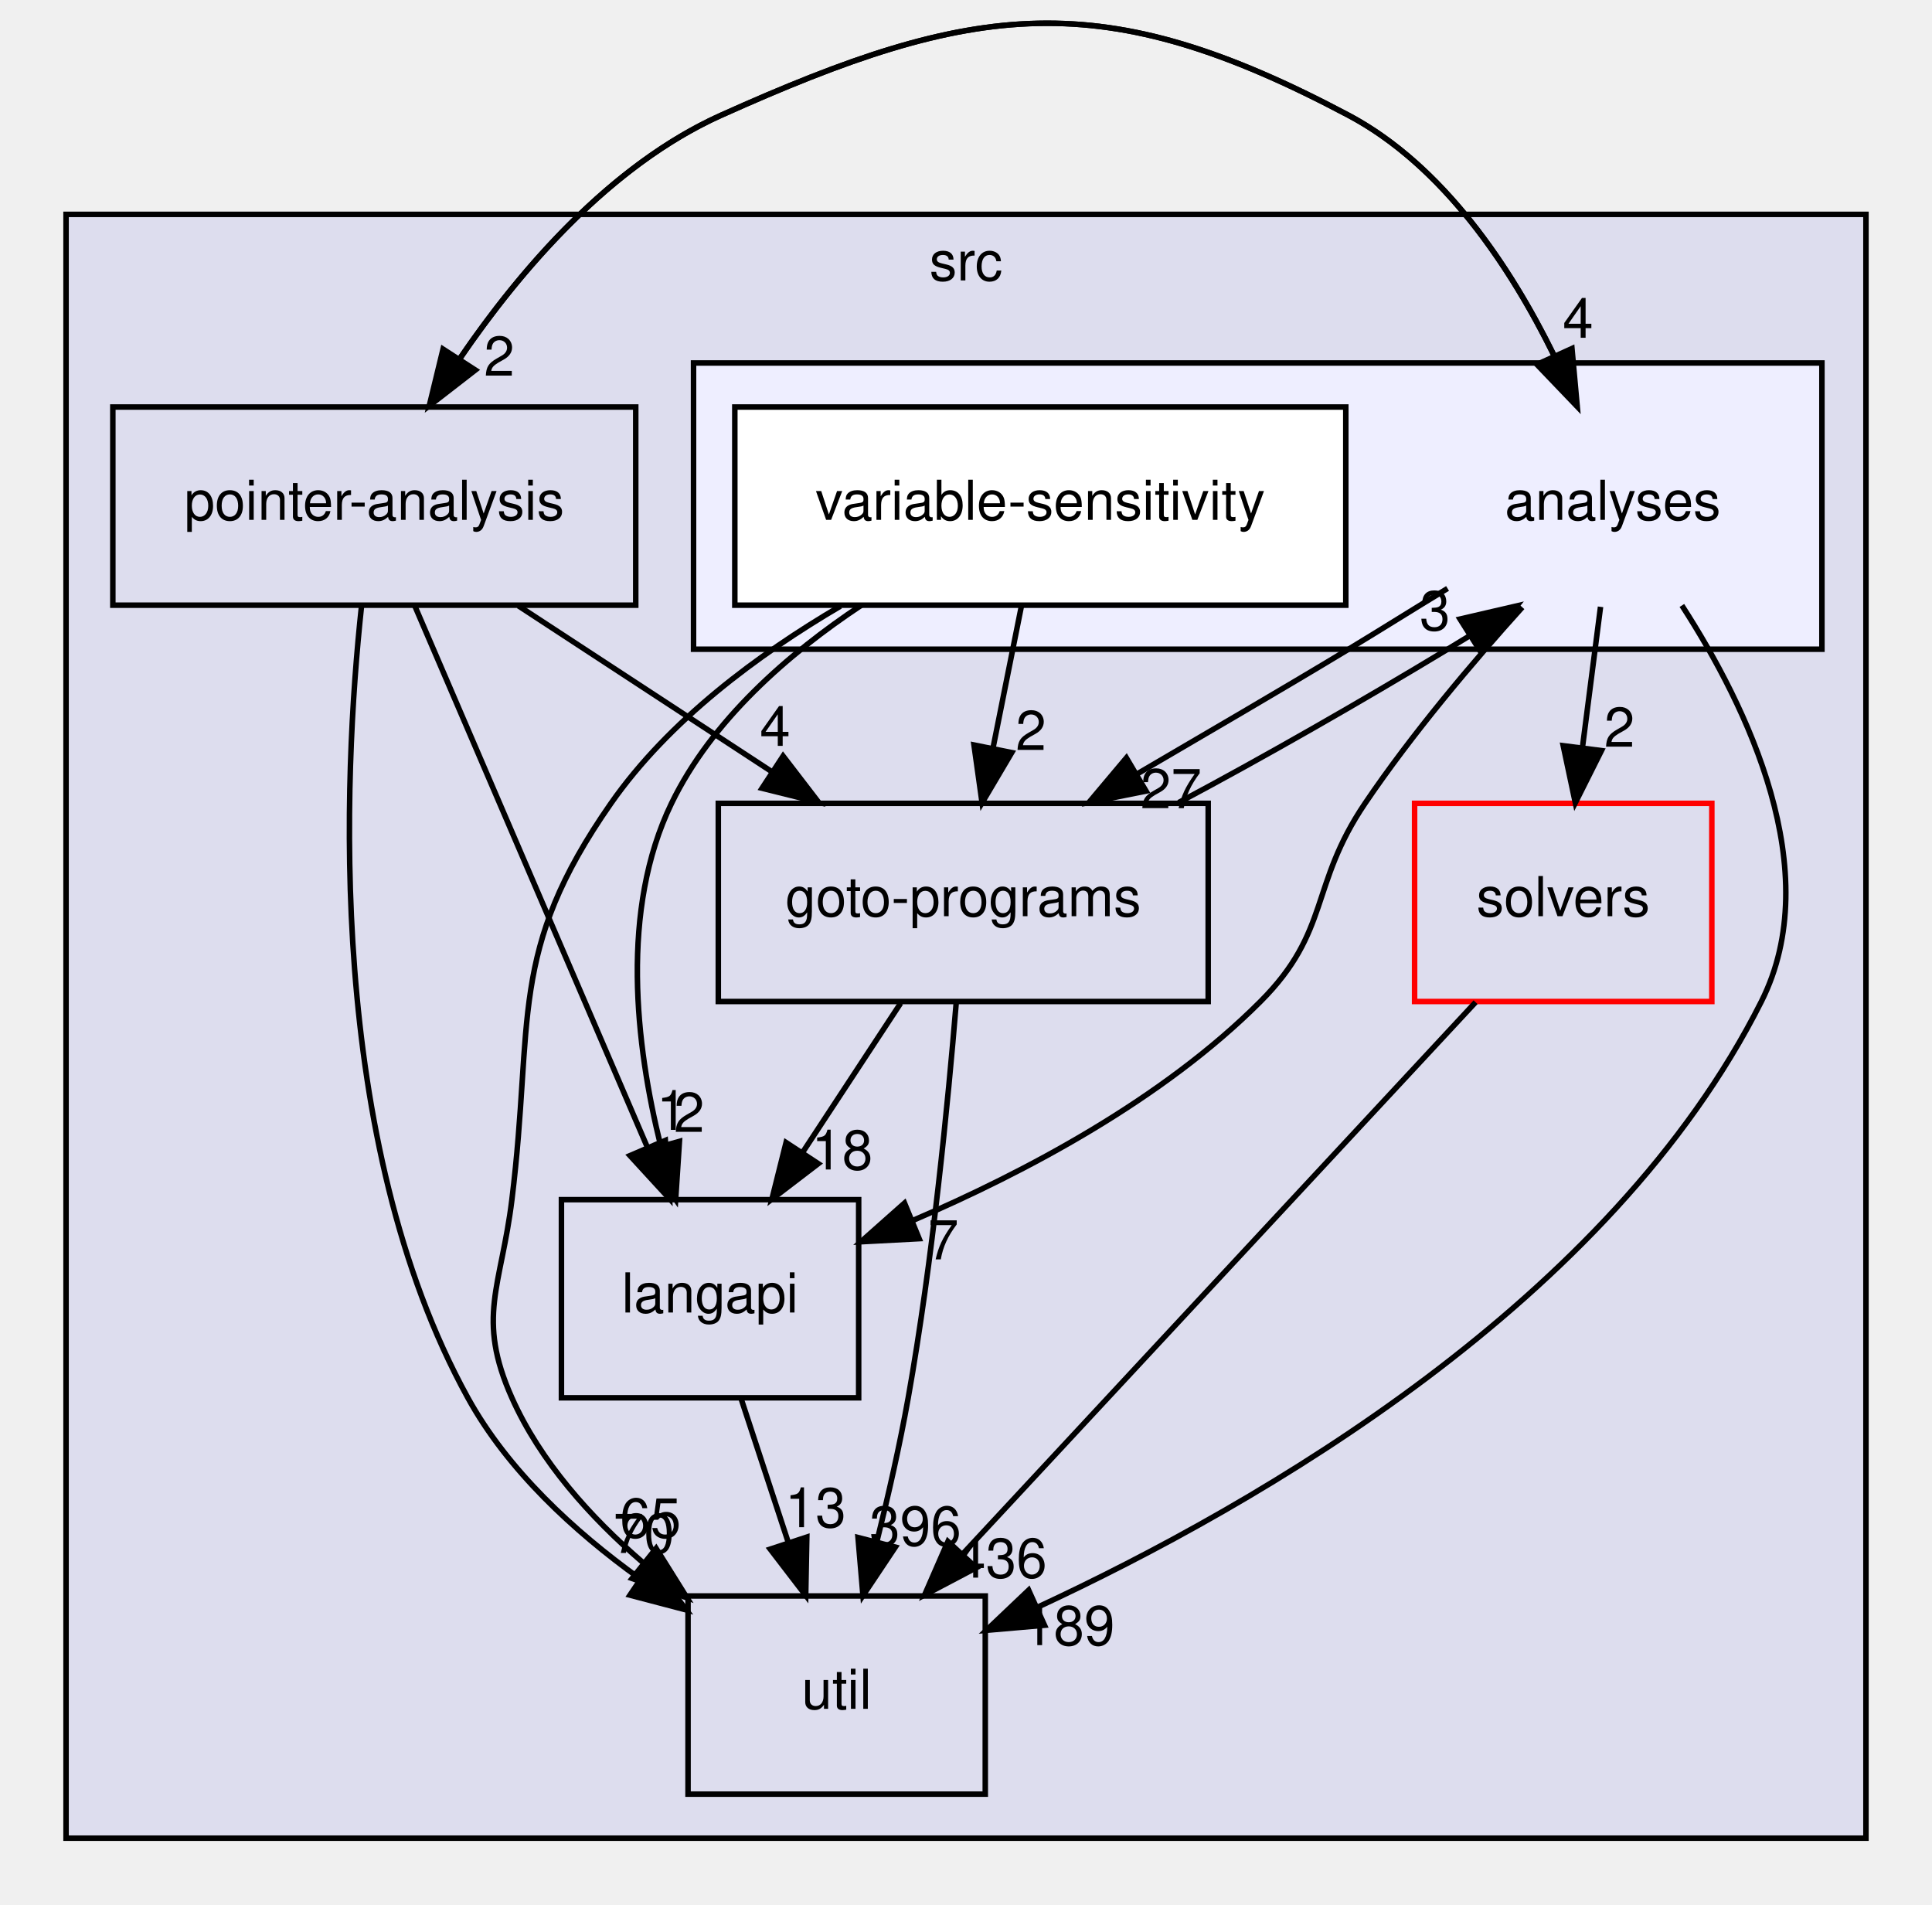
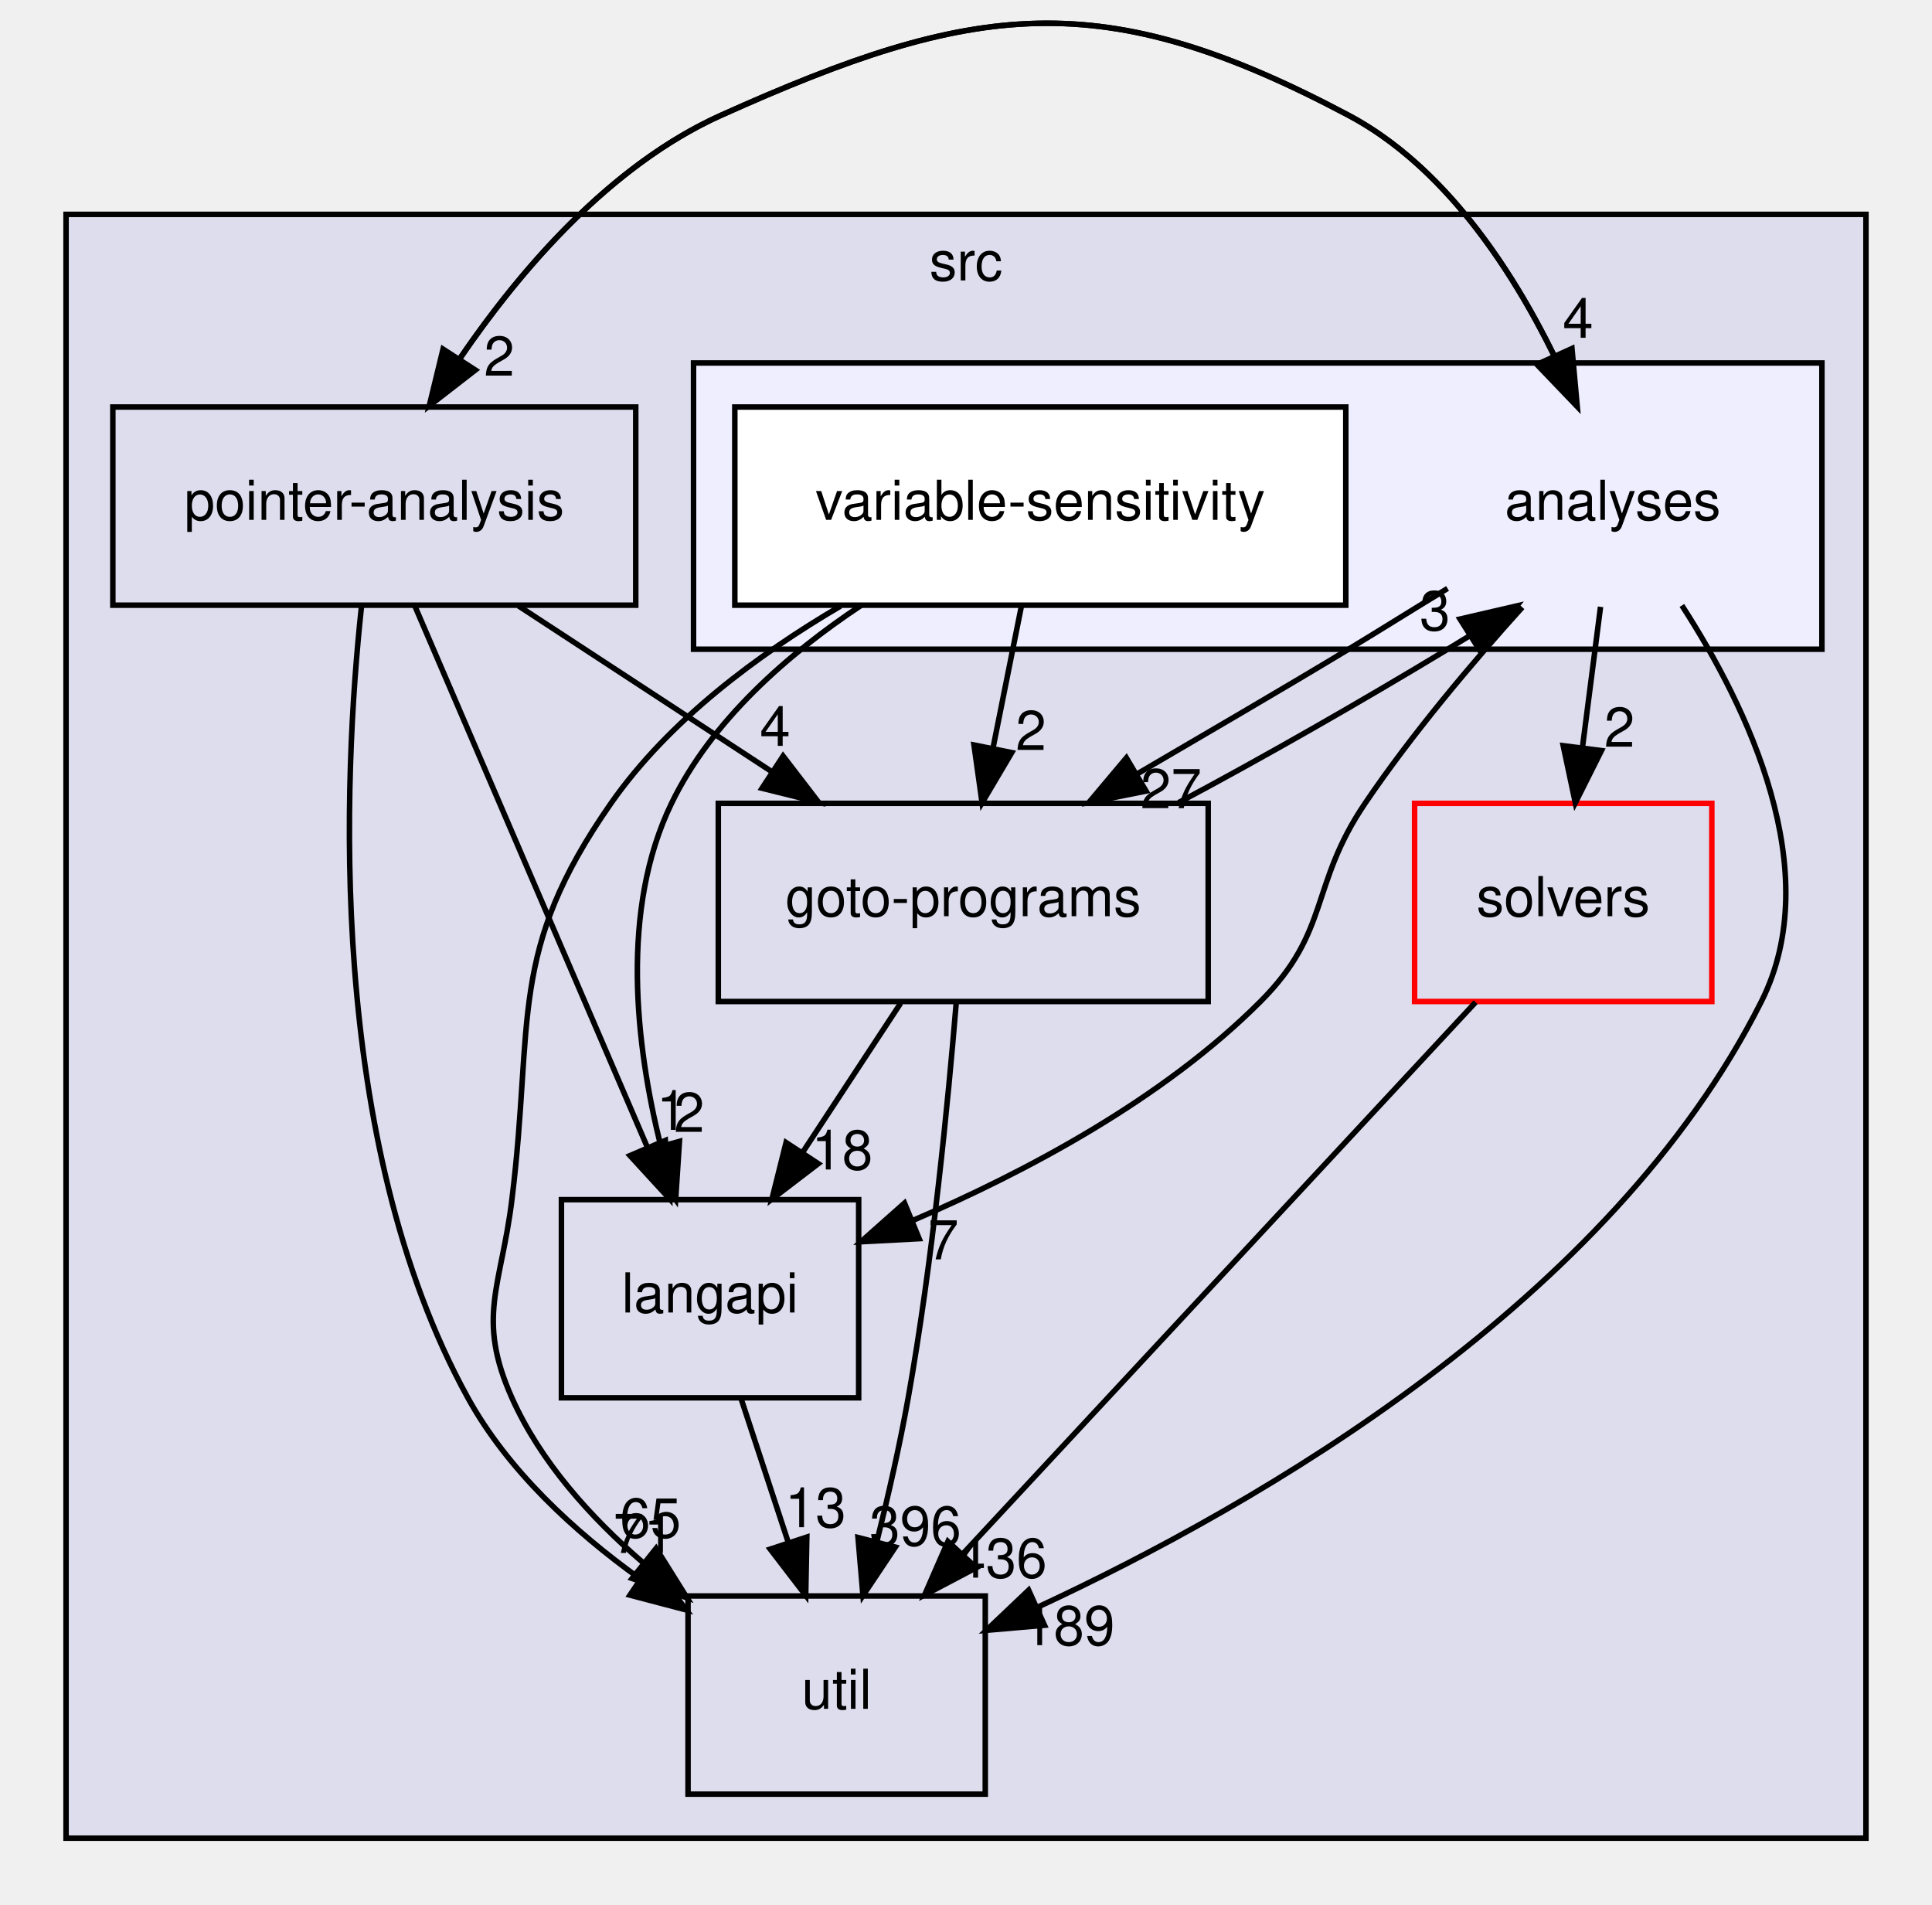
<svg xmlns="http://www.w3.org/2000/svg" xmlns:xlink="http://www.w3.org/1999/xlink" width="351pt" height="346pt" viewBox="0.00 0.00 351.00 345.89">
  <g id="graph0" class="graph" transform="scale(1 1) rotate(0) translate(4 341.89)">
    <g id="clust1" class="cluster">
      <g id="a_clust1">
        <a xlink:href="dir_68267d1309a1af8e8297ef4c3efbcdba.html" target="_top" xlink:title="src">
          <polygon fill="#ddddee" stroke="black" points="8,-8 8,-303 335,-303 335,-8 8,-8" />
          <text text-anchor="middle" x="171.5" y="-291" font-family="Helvetica,sans-Serif" font-size="10.00">src</text>
        </a>
      </g>
    </g>
    <g id="clust2" class="cluster">
      <g id="a_clust2">
        <a xlink:href="dir_ba7b98ca4ba342c6303fef7df3e3d6c7.html" target="_top">
          <polygon fill="#eeeeff" stroke="black" points="122,-224 122,-276 327,-276 327,-224 122,-224" />
        </a>
      </g>
    </g>
    <g id="node1" class="node">
      <g id="a_node1">
        <a xlink:href="dir_0ae8a7d84de7430323d0a8da6a53a1ca.html" target="_top" xlink:title="pointer-analysis">
          <polygon fill="none" stroke="black" points="111.5,-268 16.5,-268 16.5,-232 111.5,-232 111.5,-268" />
          <text text-anchor="middle" x="64" y="-247.5" font-family="Helvetica,sans-Serif" font-size="10.00">pointer-analysis</text>
        </a>
      </g>
    </g>
    <g id="node3" class="node">
      <g id="a_node3">
        <a xlink:href="dir_245199dd16b1f3757d78c9dc7747589d.html" target="_top" xlink:title="langapi">
          <polygon fill="none" stroke="black" points="152,-124 98,-124 98,-88 152,-88 152,-124" />
          <text text-anchor="middle" x="125" y="-103.5" font-family="Helvetica,sans-Serif" font-size="10.00">langapi</text>
        </a>
      </g>
    </g>
    <g id="edge9" class="edge">
      <path fill="none" stroke="black" d="M71.36,-231.87C81.85,-207.46 101.19,-162.43 113.56,-133.64" />
      <polygon fill="black" stroke="black" points="116.88,-134.76 117.62,-124.19 110.45,-132 116.88,-134.76" />
      <g id="a_edge9-headlabel">
        <a xlink:href="dir_000035_000030.html" target="_top" xlink:title="1">
          <text text-anchor="middle" x="118.07" y="-136.68" font-family="Helvetica,sans-Serif" font-size="10.00">1</text>
        </a>
      </g>
    </g>
    <g id="node4" class="node">
      <g id="a_node4">
        <a xlink:href="dir_807c5b2c83e0c14a10083f60cf67ca05.html" target="_top" xlink:title="goto-programs">
          <polygon fill="none" stroke="black" points="215.5,-196 126.5,-196 126.5,-160 215.5,-160 215.5,-196" />
          <text text-anchor="middle" x="171" y="-175.5" font-family="Helvetica,sans-Serif" font-size="10.00">goto-programs</text>
        </a>
      </g>
    </g>
    <g id="edge10" class="edge">
      <path fill="none" stroke="black" d="M90.18,-231.88C104.04,-222.81 121.24,-211.55 136.21,-201.76" />
      <polygon fill="black" stroke="black" points="138.27,-204.59 144.72,-196.19 134.44,-198.74 138.27,-204.59" />
      <g id="a_edge10-headlabel">
        <a xlink:href="dir_000035_000025.html" target="_top" xlink:title="4">
          <text text-anchor="middle" x="136.82" y="-206.44" font-family="Helvetica,sans-Serif" font-size="10.00">4</text>
        </a>
      </g>
    </g>
    <g id="node5" class="node">
      <g id="a_node5">
        <a xlink:href="dir_b7878ad5ecbf2506f4125b9d34c97e45.html" target="_top" xlink:title="util">
          <polygon fill="none" stroke="black" points="175,-52 121,-52 121,-16 175,-16 175,-52" />
          <text text-anchor="middle" x="148" y="-31.5" font-family="Helvetica,sans-Serif" font-size="10.00">util</text>
        </a>
      </g>
    </g>
    <g id="edge11" class="edge">
      <path fill="none" stroke="black" d="M61.67,-231.74C58.35,-200.81 55.24,-134.78 81,-88 88.25,-74.83 100.27,-63.78 112.14,-55.23" />
      <polygon fill="black" stroke="black" points="114.36,-57.96 120.69,-49.46 110.44,-52.15 114.36,-57.96" />
      <g id="a_edge11-headlabel">
-         <a xlink:href="dir_000035_000037.html" target="_top" xlink:title="70">
-           <text text-anchor="middle" x="112.97" y="-59.82" font-family="Helvetica,sans-Serif" font-size="10.00">70</text>
+         <a xlink:href="dir_000035_000037.html" target="_top" xlink:title="71">
+           <text text-anchor="middle" x="112.97" y="-59.82" font-family="Helvetica,sans-Serif" font-size="10.00">71</text>
        </a>
      </g>
    </g>
    <g id="node6" class="node">
      <text text-anchor="middle" x="289" y="-247.5" font-family="Helvetica,sans-Serif" font-size="10.00">analyses</text>
    </g>
    <g id="edge12" class="edge">
      <path fill="none" stroke="black" d="M73.99,-268.23C84.59,-285.47 103.1,-310.26 127,-321 173.21,-341.78 196.25,-344.76 241,-321 258.3,-311.81 270.51,-293.29 278.28,-277.47" />
      <polygon fill="black" stroke="black" points="281.59,-278.63 282.55,-268.08 275.22,-275.73 281.59,-278.63" />
      <g id="a_edge12-headlabel">
        <a xlink:href="dir_000035_000011.html" target="_top" xlink:title="4">
          <text text-anchor="middle" x="282.69" y="-280.58" font-family="Helvetica,sans-Serif" font-size="10.00">4</text>
        </a>
      </g>
    </g>
    <g id="node2" class="node">
      <g id="a_node2">
        <a xlink:href="dir_19373f467389307dc54ab8a6e9e19559.html" target="_top" xlink:title="solvers">
          <polygon fill="none" stroke="red" points="307,-196 253,-196 253,-160 307,-160 307,-196" />
          <text text-anchor="middle" x="280" y="-175.5" font-family="Helvetica,sans-Serif" font-size="10.00">solvers</text>
        </a>
      </g>
    </g>
    <g id="edge1" class="edge">
      <path fill="none" stroke="black" d="M264.08,-159.87C240.89,-134.92 197.69,-88.45 171.03,-59.77" />
      <polygon fill="black" stroke="black" points="173.35,-57.13 163.98,-52.19 168.22,-61.9 173.35,-57.13" />
      <g id="a_edge1-headlabel">
        <a xlink:href="dir_000036_000037.html" target="_top" xlink:title="436">
          <text text-anchor="middle" x="177.88" y="-55.33" font-family="Helvetica,sans-Serif" font-size="10.00">436</text>
        </a>
      </g>
    </g>
    <g id="edge8" class="edge">
      <path fill="none" stroke="black" d="M130.69,-87.7C133.25,-79.9 136.33,-70.51 139.18,-61.83" />
      <polygon fill="black" stroke="black" points="142.58,-62.7 142.38,-52.1 135.93,-60.51 142.58,-62.7" />
      <g id="a_edge8-headlabel">
        <a xlink:href="dir_000030_000037.html" target="_top" xlink:title="13">
          <text text-anchor="middle" x="144.16" y="-64.5" font-family="Helvetica,sans-Serif" font-size="10.00">13</text>
        </a>
      </g>
    </g>
    <g id="edge2" class="edge">
      <path fill="none" stroke="black" d="M159.63,-159.7C154.28,-151.56 147.8,-141.69 141.89,-132.7" />
      <polygon fill="black" stroke="black" points="144.66,-130.54 136.24,-124.1 138.81,-134.38 144.66,-130.54" />
      <g id="a_edge2-headlabel">
        <a xlink:href="dir_000025_000030.html" target="_top" xlink:title="18">
          <text text-anchor="middle" x="149" y="-129.48" font-family="Helvetica,sans-Serif" font-size="10.00">18</text>
        </a>
      </g>
    </g>
    <g id="edge3" class="edge">
      <path fill="none" stroke="black" d="M169.73,-159.84C168.25,-141.85 165.42,-112.8 161,-88 159.48,-79.47 157.39,-70.28 155.33,-61.98" />
      <polygon fill="black" stroke="black" points="158.66,-60.88 152.78,-52.07 151.88,-62.62 158.66,-60.88" />
      <g id="a_edge3-headlabel">
        <a xlink:href="dir_000025_000037.html" target="_top" xlink:title="396">
          <text text-anchor="middle" x="162.3" y="-61.15" font-family="Helvetica,sans-Serif" font-size="10.00">396</text>
        </a>
      </g>
    </g>
    <g id="edge4" class="edge">
      <path fill="none" stroke="black" d="M210.14,-196.15C225.64,-204.4 243.33,-214.52 259,-224 260.29,-224.78 261.6,-225.58 262.92,-226.39" />
      <polygon fill="black" stroke="black" points="261.25,-229.48 271.57,-231.87 264.99,-223.56 261.25,-229.48" />
      <g id="a_edge4-headlabel">
        <a xlink:href="dir_000025_000011.html" target="_top" xlink:title="3">
          <text text-anchor="middle" x="256.69" y="-227.45" font-family="Helvetica,sans-Serif" font-size="10.00">3</text>
        </a>
      </g>
    </g>
    <g id="edge13" class="edge">
      <path fill="none" stroke="black" d="M282.55,-268.08C275.35,-285.2 261.89,-309.9 241,-321 196.25,-344.76 173.21,-341.78 127,-321 106.84,-311.93 90.5,-292.87 79.53,-276.78" />
      <polygon fill="black" stroke="black" points="82.36,-274.72 73.99,-268.23 76.49,-278.52 82.36,-274.72" />
      <g id="a_edge13-headlabel">
        <a xlink:href="dir_000011_000035.html" target="_top" xlink:title="2">
          <text text-anchor="middle" x="86.7" y="-273.69" font-family="Helvetica,sans-Serif" font-size="10.00">2</text>
        </a>
      </g>
    </g>
    <g id="edge14" class="edge">
      <path fill="none" stroke="black" d="M286.78,-231.7C285.78,-223.98 284.59,-214.71 283.49,-206.11" />
      <polygon fill="black" stroke="black" points="286.95,-205.58 282.2,-196.1 280,-206.47 286.95,-205.58" />
      <g id="a_edge14-headlabel">
        <a xlink:href="dir_000011_000036.html" target="_top" xlink:title="2">
          <text text-anchor="middle" x="290.22" y="-206.28" font-family="Helvetica,sans-Serif" font-size="10.00">2</text>
        </a>
      </g>
    </g>
    <g id="edge15" class="edge">
      <path fill="none" stroke="black" d="M272.57,-231.62C263.56,-221.63 252.52,-208.6 244,-196 233.86,-181.02 237.78,-172.8 225,-160 207.26,-142.23 182.32,-129 161.79,-120.2" />
      <polygon fill="black" stroke="black" points="162.99,-116.91 152.41,-116.35 160.33,-123.38 162.99,-116.91" />
      <g id="a_edge15-headlabel">
        <a xlink:href="dir_000011_000030.html" target="_top" xlink:title="7">
          <text text-anchor="middle" x="167.39" y="-113.15" font-family="Helvetica,sans-Serif" font-size="10.00">7</text>
        </a>
      </g>
    </g>
    <g id="edge16" class="edge">
      <path fill="none" stroke="black" d="M258.99,-235.04C252.97,-231.39 246.78,-227.5 241,-224 228.51,-216.45 214.75,-208.48 202.67,-201.39" />
      <polygon fill="black" stroke="black" points="204.21,-198.23 193.82,-196.15 200.64,-204.26 204.21,-198.23" />
      <g id="a_edge16-headlabel">
        <a xlink:href="dir_000011_000025.html" target="_top" xlink:title="27">
          <text text-anchor="middle" x="208.75" y="-195.12" font-family="Helvetica,sans-Serif" font-size="10.00">27</text>
        </a>
      </g>
    </g>
    <g id="edge17" class="edge">
      <path fill="none" stroke="black" d="M301.56,-231.95C313.46,-213.53 327.89,-183.66 316,-160 288.65,-105.57 225.13,-68.84 184.5,-49.96" />
      <polygon fill="black" stroke="black" points="185.76,-46.68 175.2,-45.76 182.88,-53.06 185.76,-46.68" />
      <g id="a_edge17-headlabel">
        <a xlink:href="dir_000011_000037.html" target="_top" xlink:title="189">
          <text text-anchor="middle" x="190.2" y="-43.07" font-family="Helvetica,sans-Serif" font-size="10.00">189</text>
        </a>
      </g>
    </g>
    <g id="node7" class="node">
      <g id="a_node7">
        <a xlink:href="dir_e5b48092f0b74ad1f6bdaf2e8a8b10de.html" target="_top" xlink:title="variable-sensitivity">
          <polygon fill="white" stroke="black" points="240.5,-268 129.5,-268 129.5,-232 240.5,-232 240.5,-268" />
          <text text-anchor="middle" x="185" y="-247.5" font-family="Helvetica,sans-Serif" font-size="10.00">variable-sensitivity</text>
        </a>
      </g>
    </g>
    <g id="edge5" class="edge">
      <path fill="none" stroke="black" d="M152.47,-231.98C139.21,-223.18 125.3,-211.09 118,-196 108.64,-176.67 111.47,-152.19 116.03,-133.8" />
      <polygon fill="black" stroke="black" points="119.44,-134.59 118.75,-124.02 112.7,-132.71 119.44,-134.59" />
      <g id="a_edge5-headlabel">
        <a xlink:href="dir_000039_000030.html" target="_top" xlink:title="2">
          <text text-anchor="middle" x="121.21" y="-136.31" font-family="Helvetica,sans-Serif" font-size="10.00">2</text>
        </a>
      </g>
    </g>
    <g id="edge6" class="edge">
      <path fill="none" stroke="black" d="M181.54,-231.7C180,-223.98 178.14,-214.71 176.42,-206.11" />
      <polygon fill="black" stroke="black" points="179.81,-205.22 174.42,-196.1 172.95,-206.6 179.81,-205.22" />
      <g id="a_edge6-headlabel">
        <a xlink:href="dir_000039_000025.html" target="_top" xlink:title="2">
          <text text-anchor="middle" x="183.3" y="-205.69" font-family="Helvetica,sans-Serif" font-size="10.00">2</text>
        </a>
      </g>
    </g>
    <g id="edge7" class="edge">
      <path fill="none" stroke="black" d="M148.69,-231.83C133.74,-223.06 117.5,-211.04 107,-196 88.12,-168.95 93.03,-156.74 89,-124 87.05,-108.12 82.48,-102.61 89,-88 94.17,-76.41 103.27,-66.29 112.79,-58.09" />
      <polygon fill="black" stroke="black" points="115.2,-60.65 120.82,-51.66 110.83,-55.18 115.2,-60.65" />
      <g id="a_edge7-headlabel">
        <a xlink:href="dir_000039_000037.html" target="_top" xlink:title="65">
          <text text-anchor="middle" x="114.17" y="-62.61" font-family="Helvetica,sans-Serif" font-size="10.00">65</text>
        </a>
      </g>
    </g>
  </g>
</svg>
